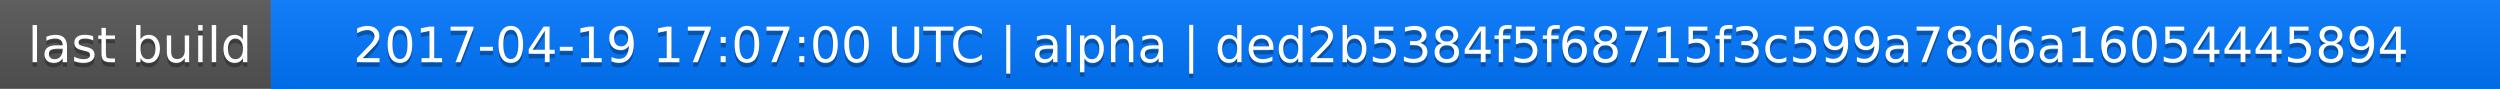
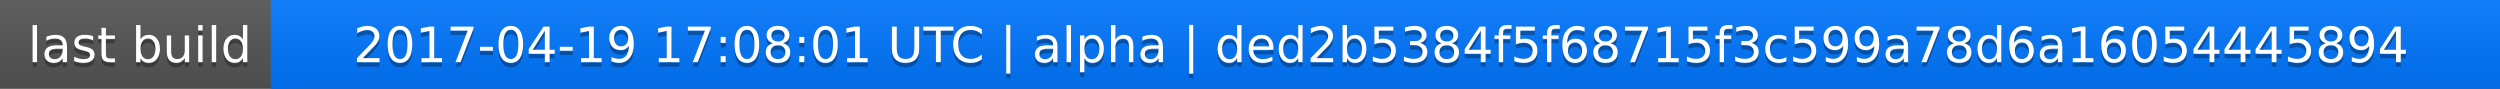
<svg xmlns="http://www.w3.org/2000/svg" width="563" height="20">
  <linearGradient id="a" x2="0" y2="100%">
    <stop offset="0" stop-color="#bbb" stop-opacity=".1" />
    <stop offset="1" stop-opacity=".1" />
  </linearGradient>
  <rect rx="0" width="563" height="20" fill="#555" />
  <rect rx="0" x="61" width="502" height="20" fill="#07f" />
  <path fill="#07f" d="M61 0h4v20h-4z" />
  <rect rx="0" width="563" height="20" fill="url(#a)" />
  <g fill="#fff" text-anchor="middle" font-family="DejaVu Sans,Verdana,Geneva,sans-serif" font-size="11">
    <text x="31.5" y="15" fill="#010101" fill-opacity=".3">last build</text>
    <text x="31.5" y="14">last build</text>
-     <text x="311" y="15" fill="#010101" fill-opacity=".3">2017-04-19 17:07:00 UTC | alpha | ded2b5384f5f68715f3c599a78d6a16054445894</text>
-     <text x="311" y="14">2017-04-19 17:07:00 UTC | alpha | ded2b5384f5f68715f3c599a78d6a16054445894</text>
+     <text x="311" y="15" fill="#010101" fill-opacity=".3">2017-04-19 17:08:01 UTC | alpha | ded2b5384f5f68715f3c599a78d6a16054445894</text>
+     <text x="311" y="14">2017-04-19 17:08:01 UTC | alpha | ded2b5384f5f68715f3c599a78d6a16054445894</text>
  </g>
</svg>
